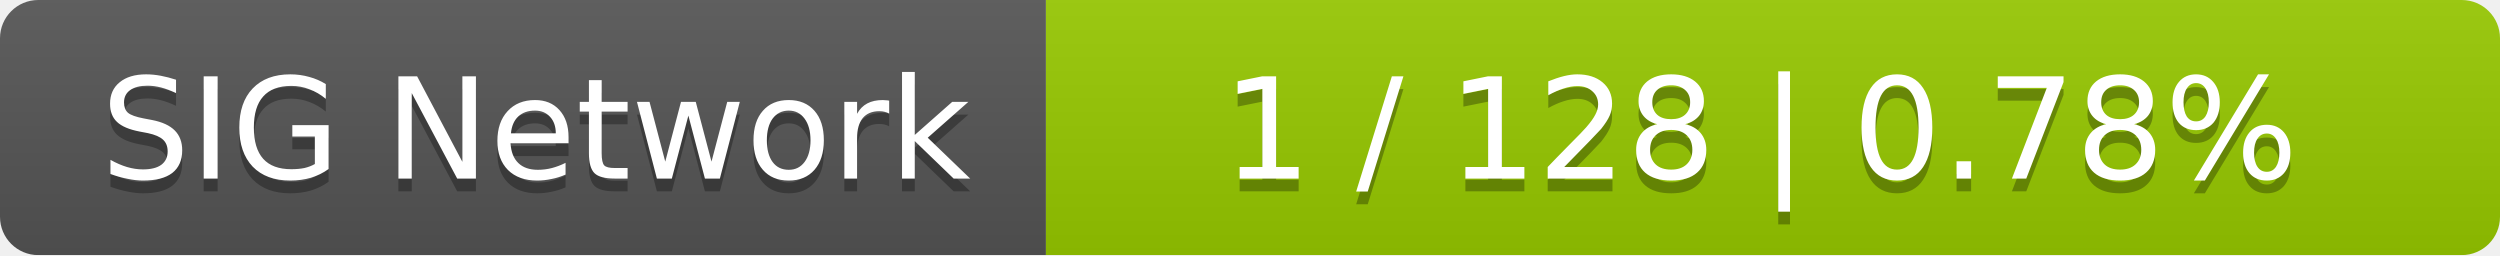
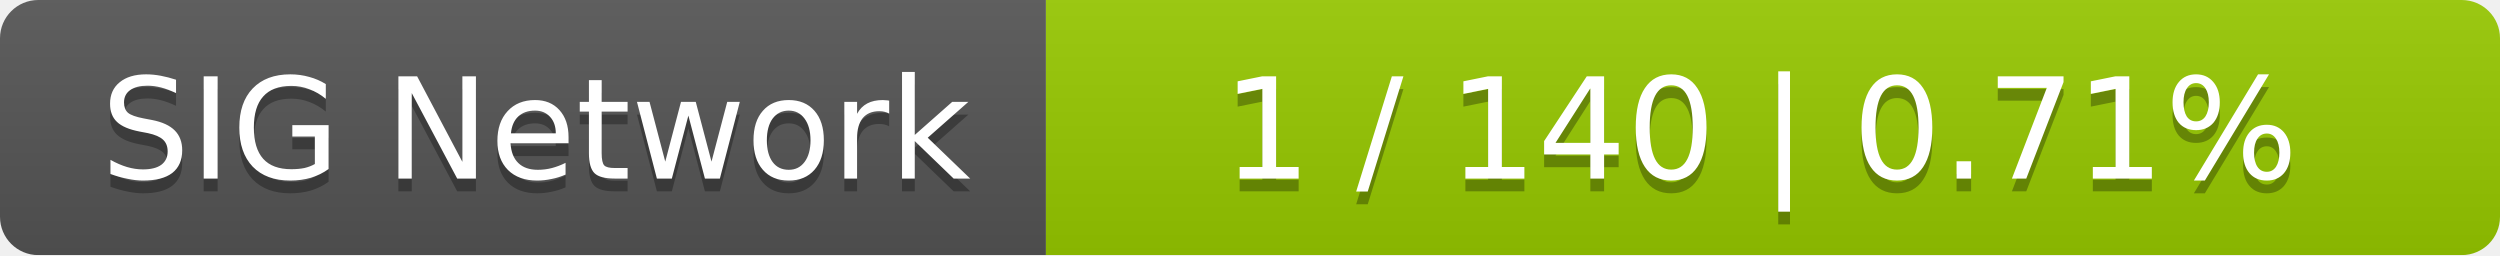
<svg xmlns="http://www.w3.org/2000/svg" width="196" height="20">
  <linearGradient id="smooth" x2="0" y2="100%">
    <stop offset="0" stop-color="#bbb" stop-opacity=".1" />
    <stop offset="1" stop-opacity=".1" />
  </linearGradient>
  <mask id="round">
    <rect width="196" height="20" rx="3" fill="#fff" />
  </mask>
  <g mask="url(#round)">
    <rect width="82" height="20" fill="#555" />
    <rect x="82" width="114" height="20" fill="#97ca00" />
    <rect width="196" height="20" fill="url(#smooth)" />
  </g>
  <g fill="#fff" text-anchor="middle" font-family="DejaVu Sans,Verdana,Geneva,sans-serif" font-size="11">
    <text x="42" y="15" fill="#010101" fill-opacity=".3">SIG Network</text>
    <text x="42" y="14">SIG Network</text>
-     <text x="138" y="15" fill="#010101" fill-opacity=".3">1 / 128    |    0.78%</text>
-     <text x="138" y="14">1 / 128    |    0.78%</text>
+     <text x="138" y="15" fill="#010101" fill-opacity=".3">1 / 140    |    0.71%</text>
+     <text x="138" y="14">1 / 140    |    0.71%</text>
  </g>
</svg>
